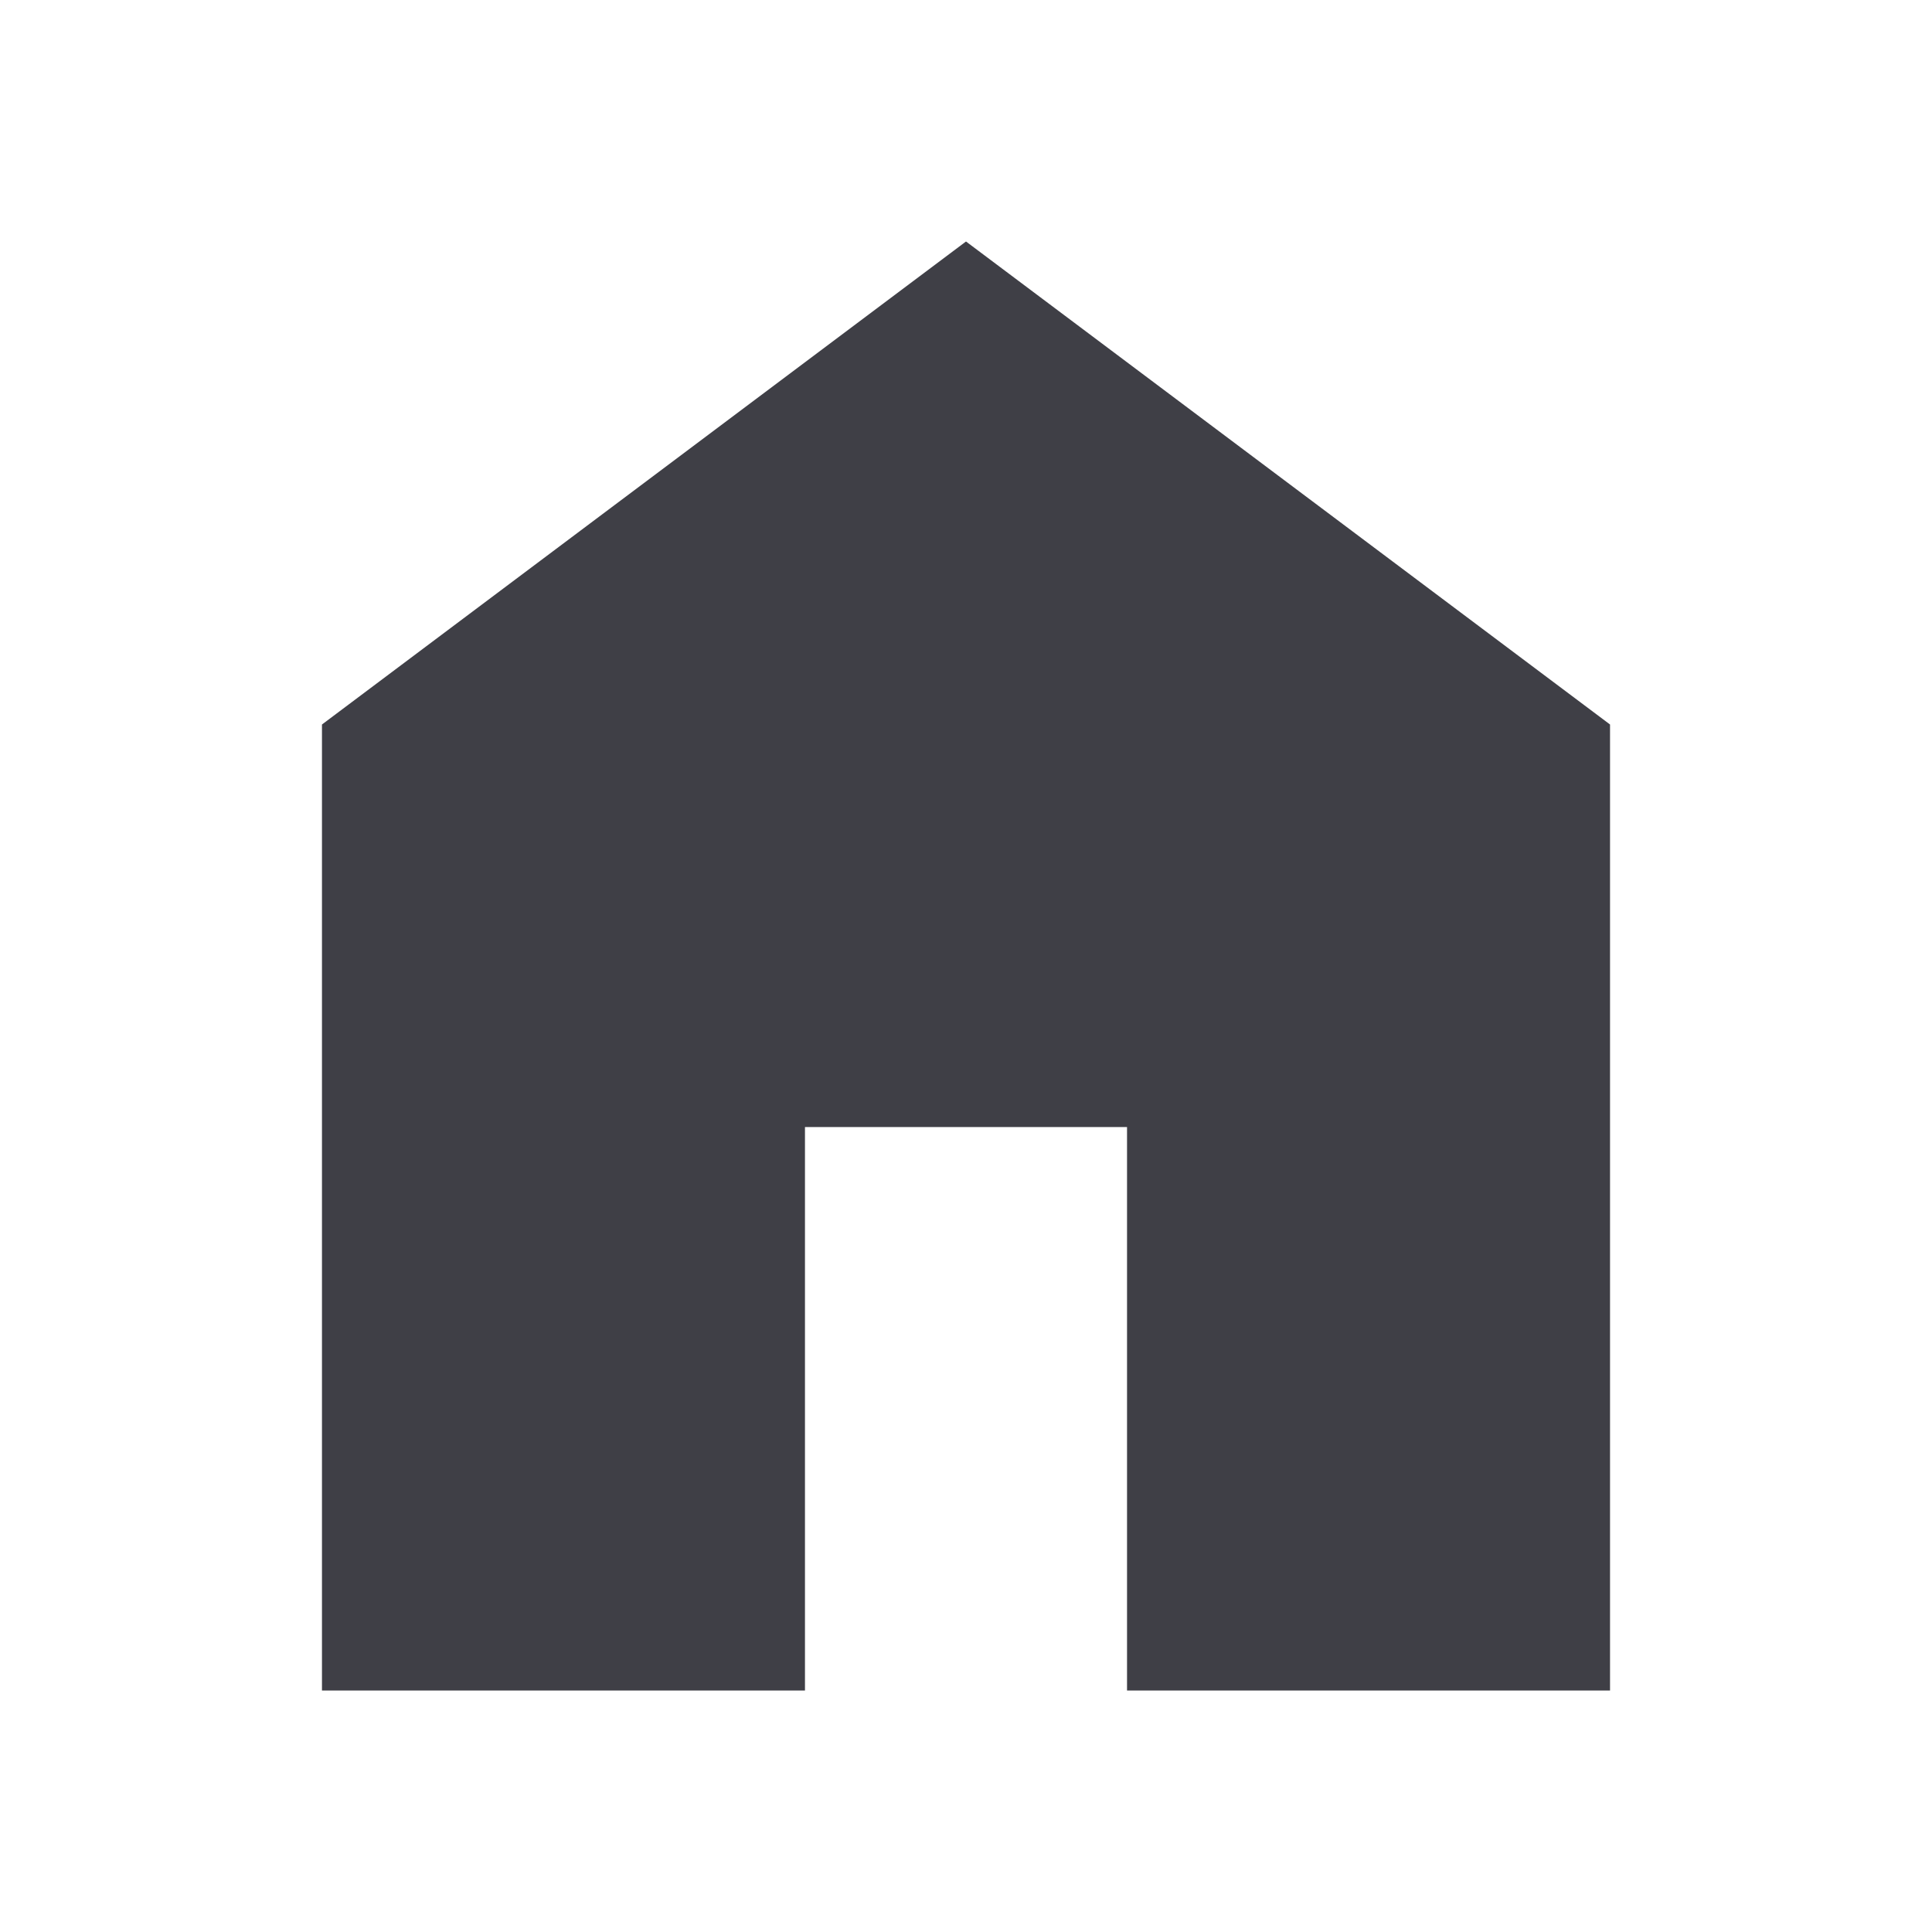
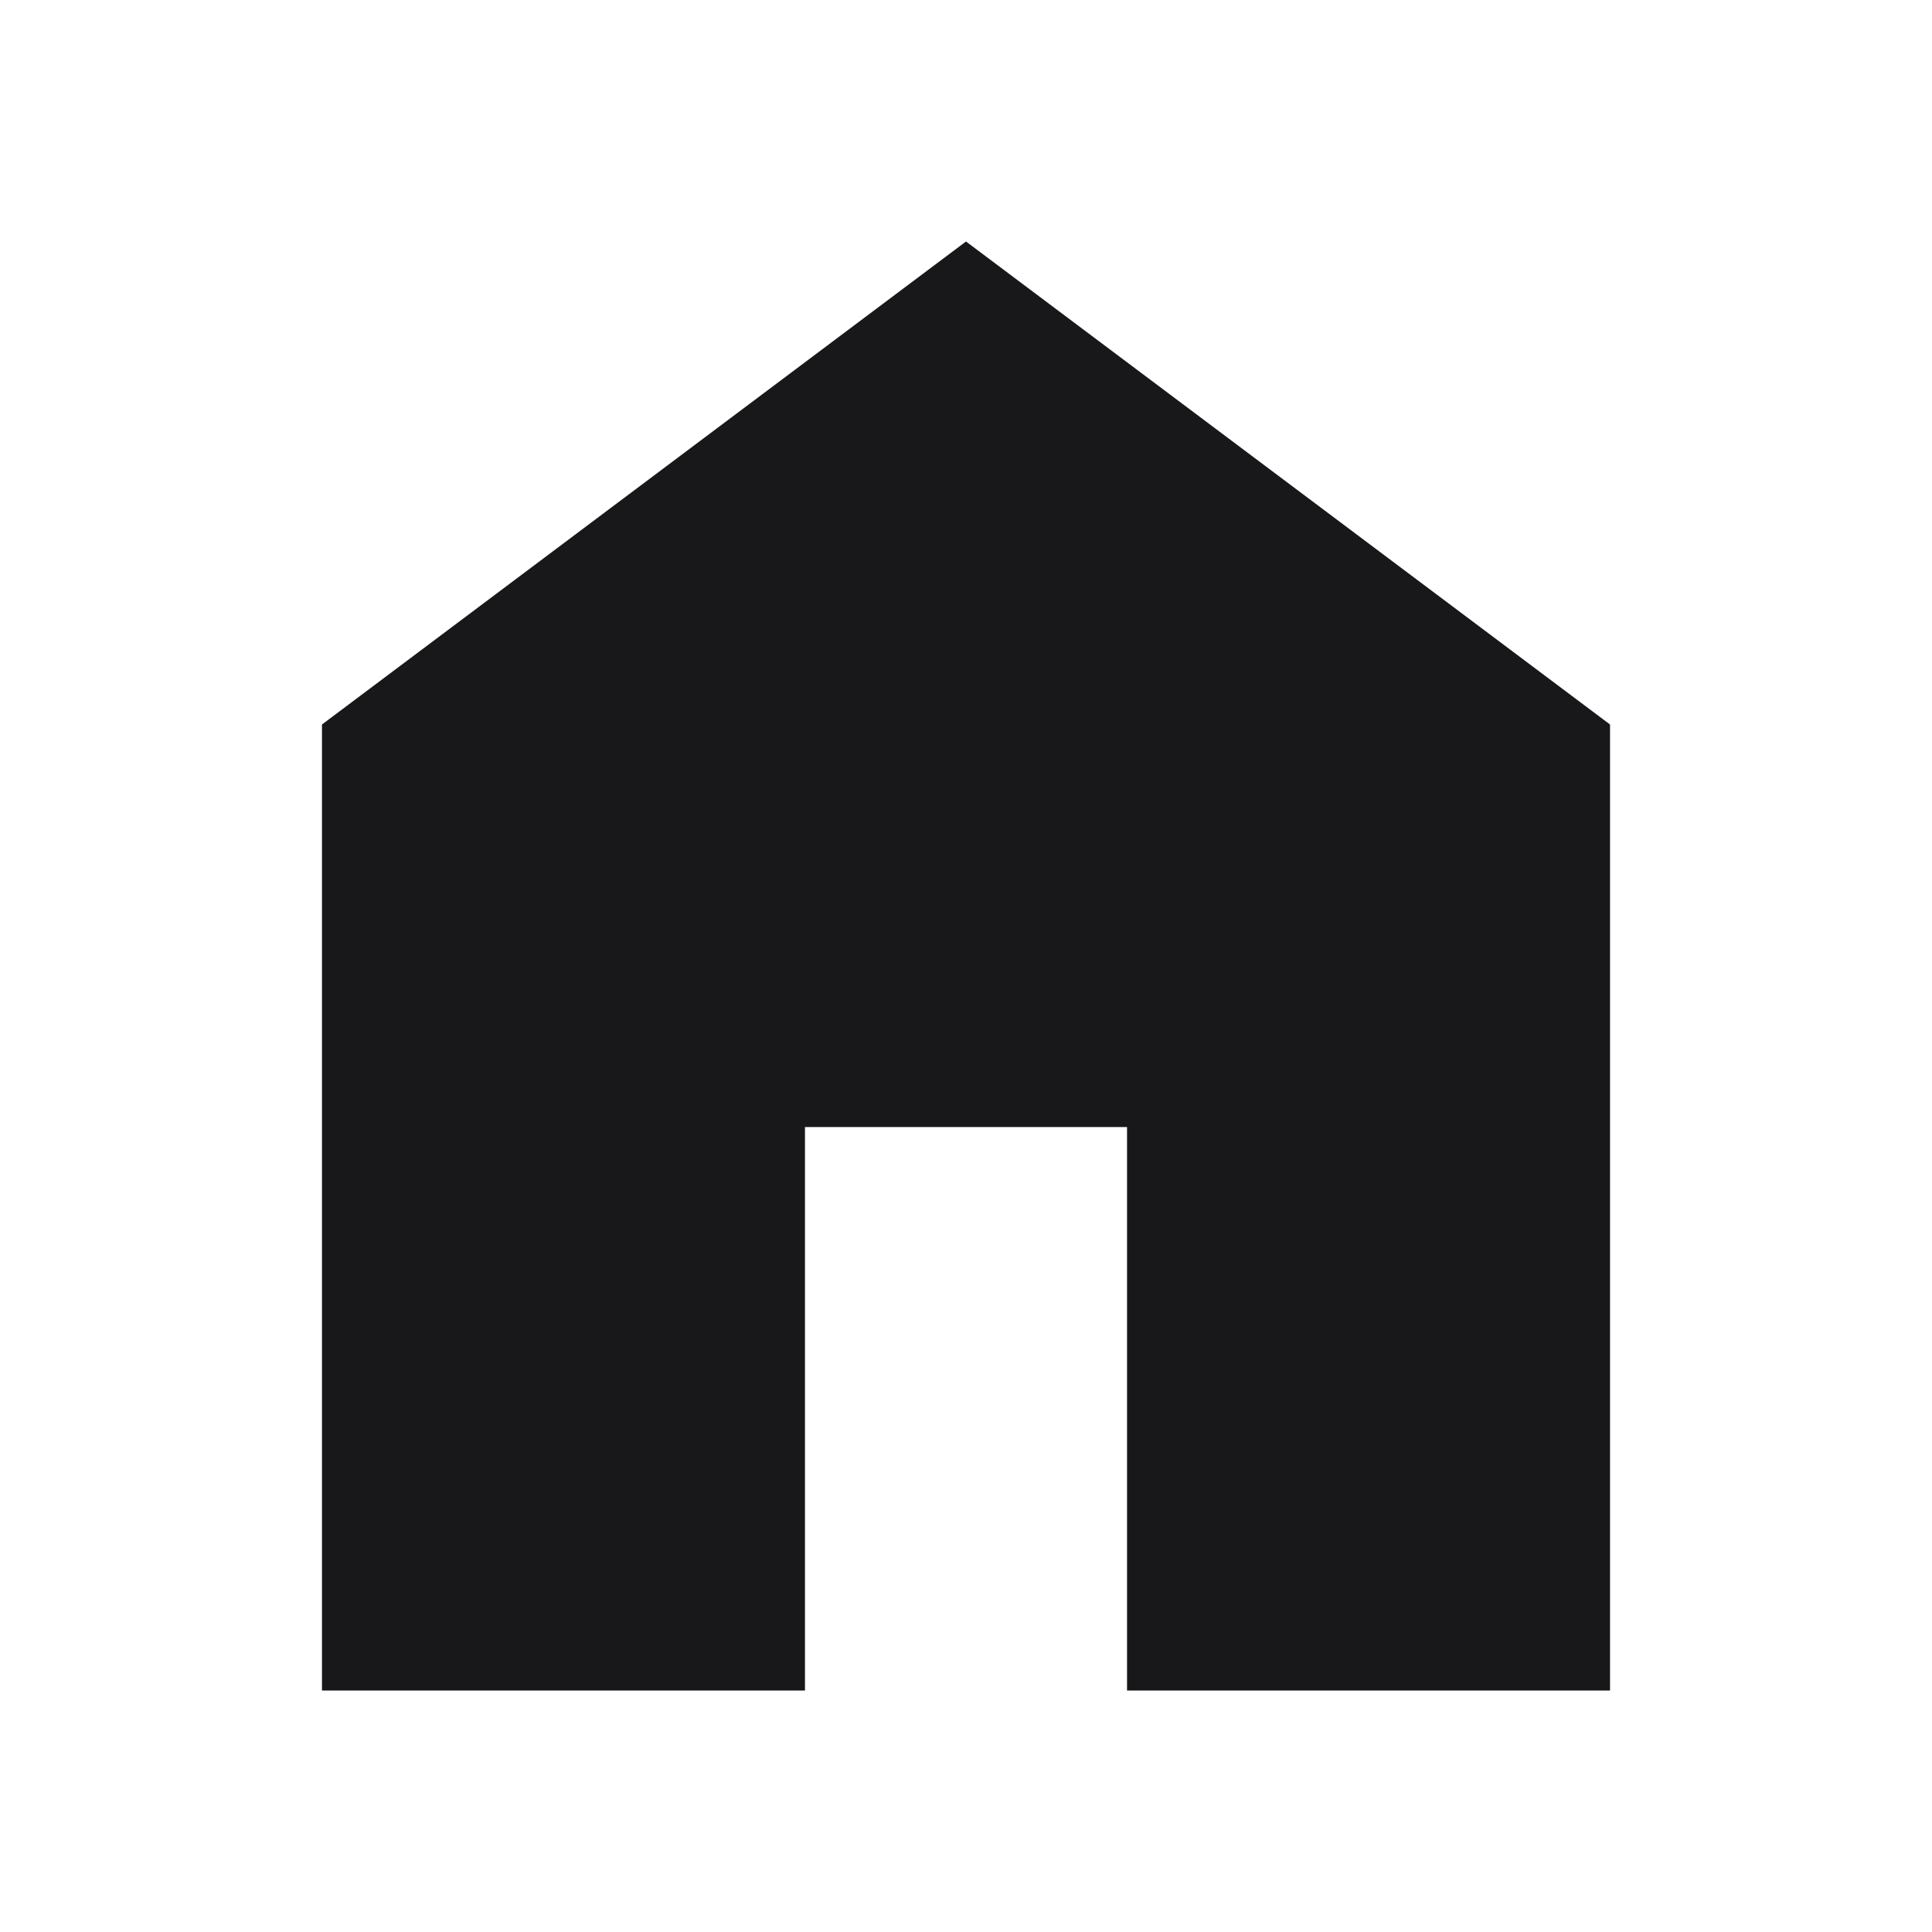
- <svg xmlns="http://www.w3.org/2000/svg" width="20" height="20" viewBox="0 0 20 20" fill="#3f3f46">
+ <svg xmlns="http://www.w3.org/2000/svg" width="20" height="20" viewBox="0 0 20 20" fill="#18181b">
  <path d="M3.333 17.5V7.5L10 2.5L16.667 7.5V17.5H11.667V11.667H8.333V17.5H3.333Z" />
</svg>
